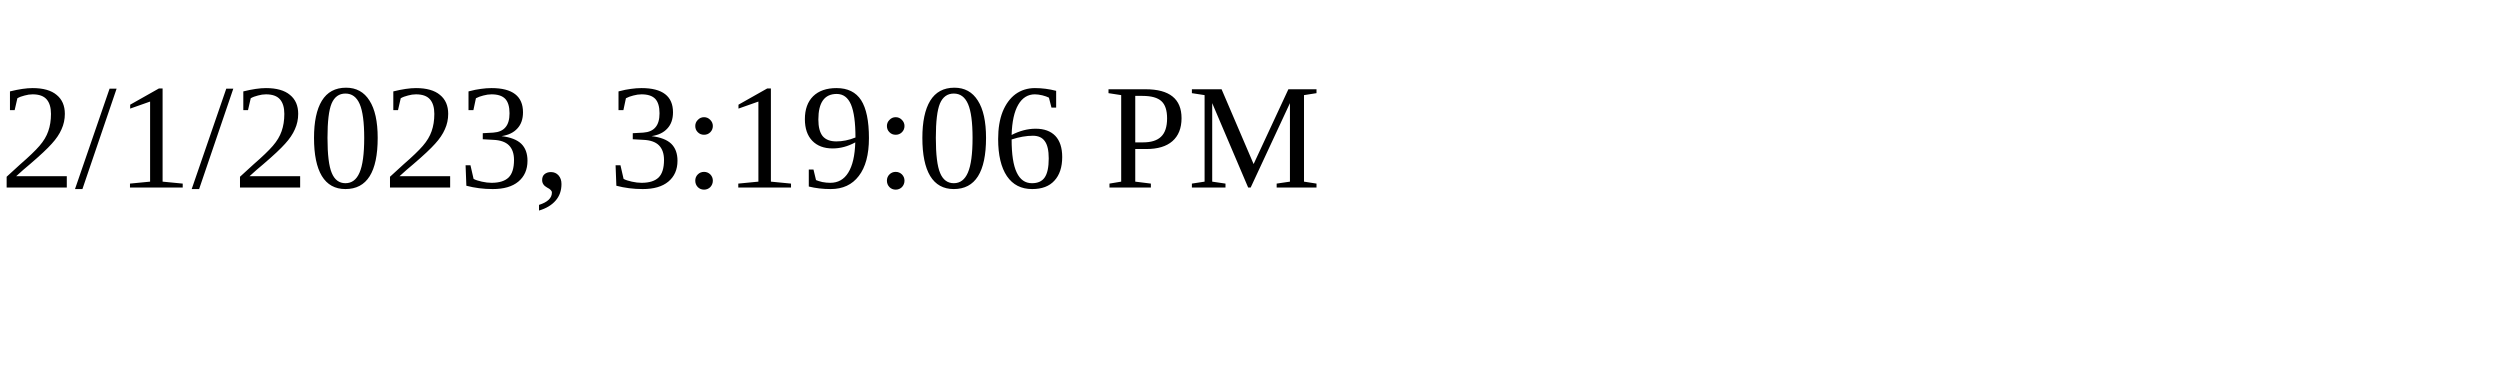
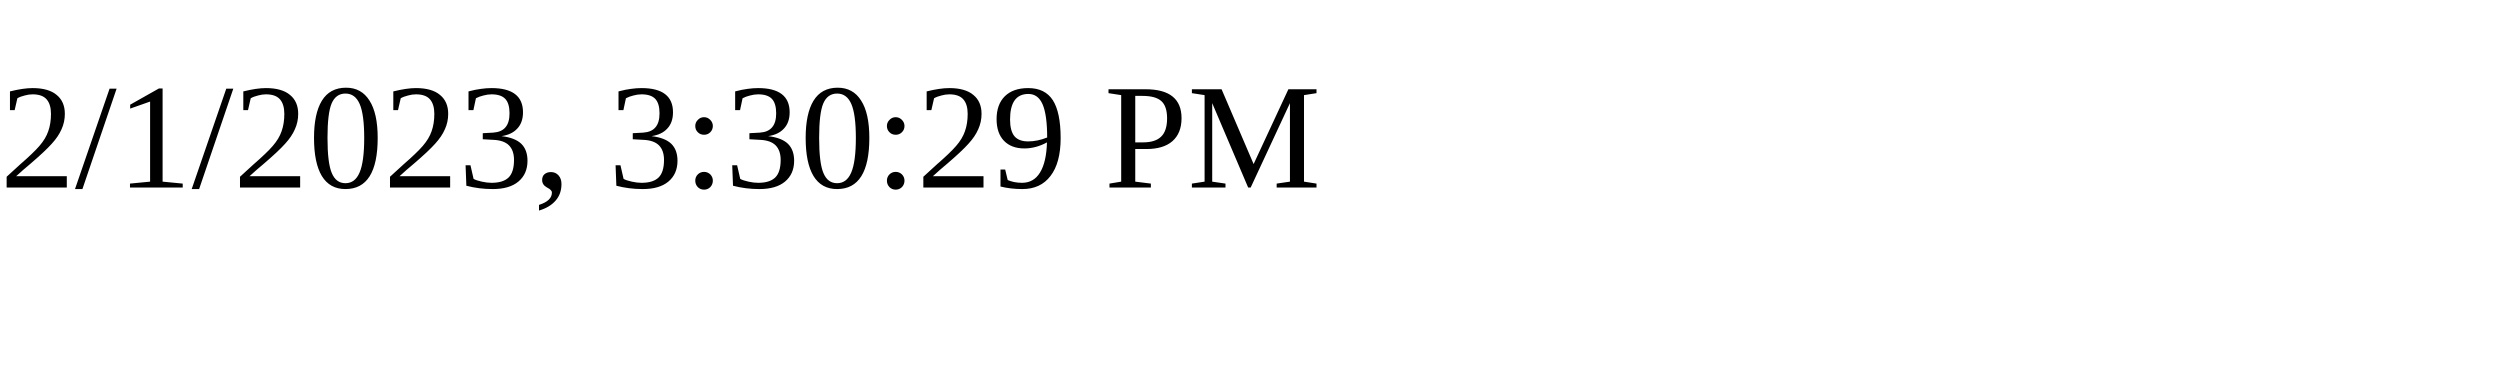
<svg xmlns="http://www.w3.org/2000/svg" height="30" width="200">
-   <text x="0" y="15">2/1/2023, 3:19:06 PM</text>
+   <text x="0" y="15">2/1/2023, 3:30:29 PM</text>
</svg>
